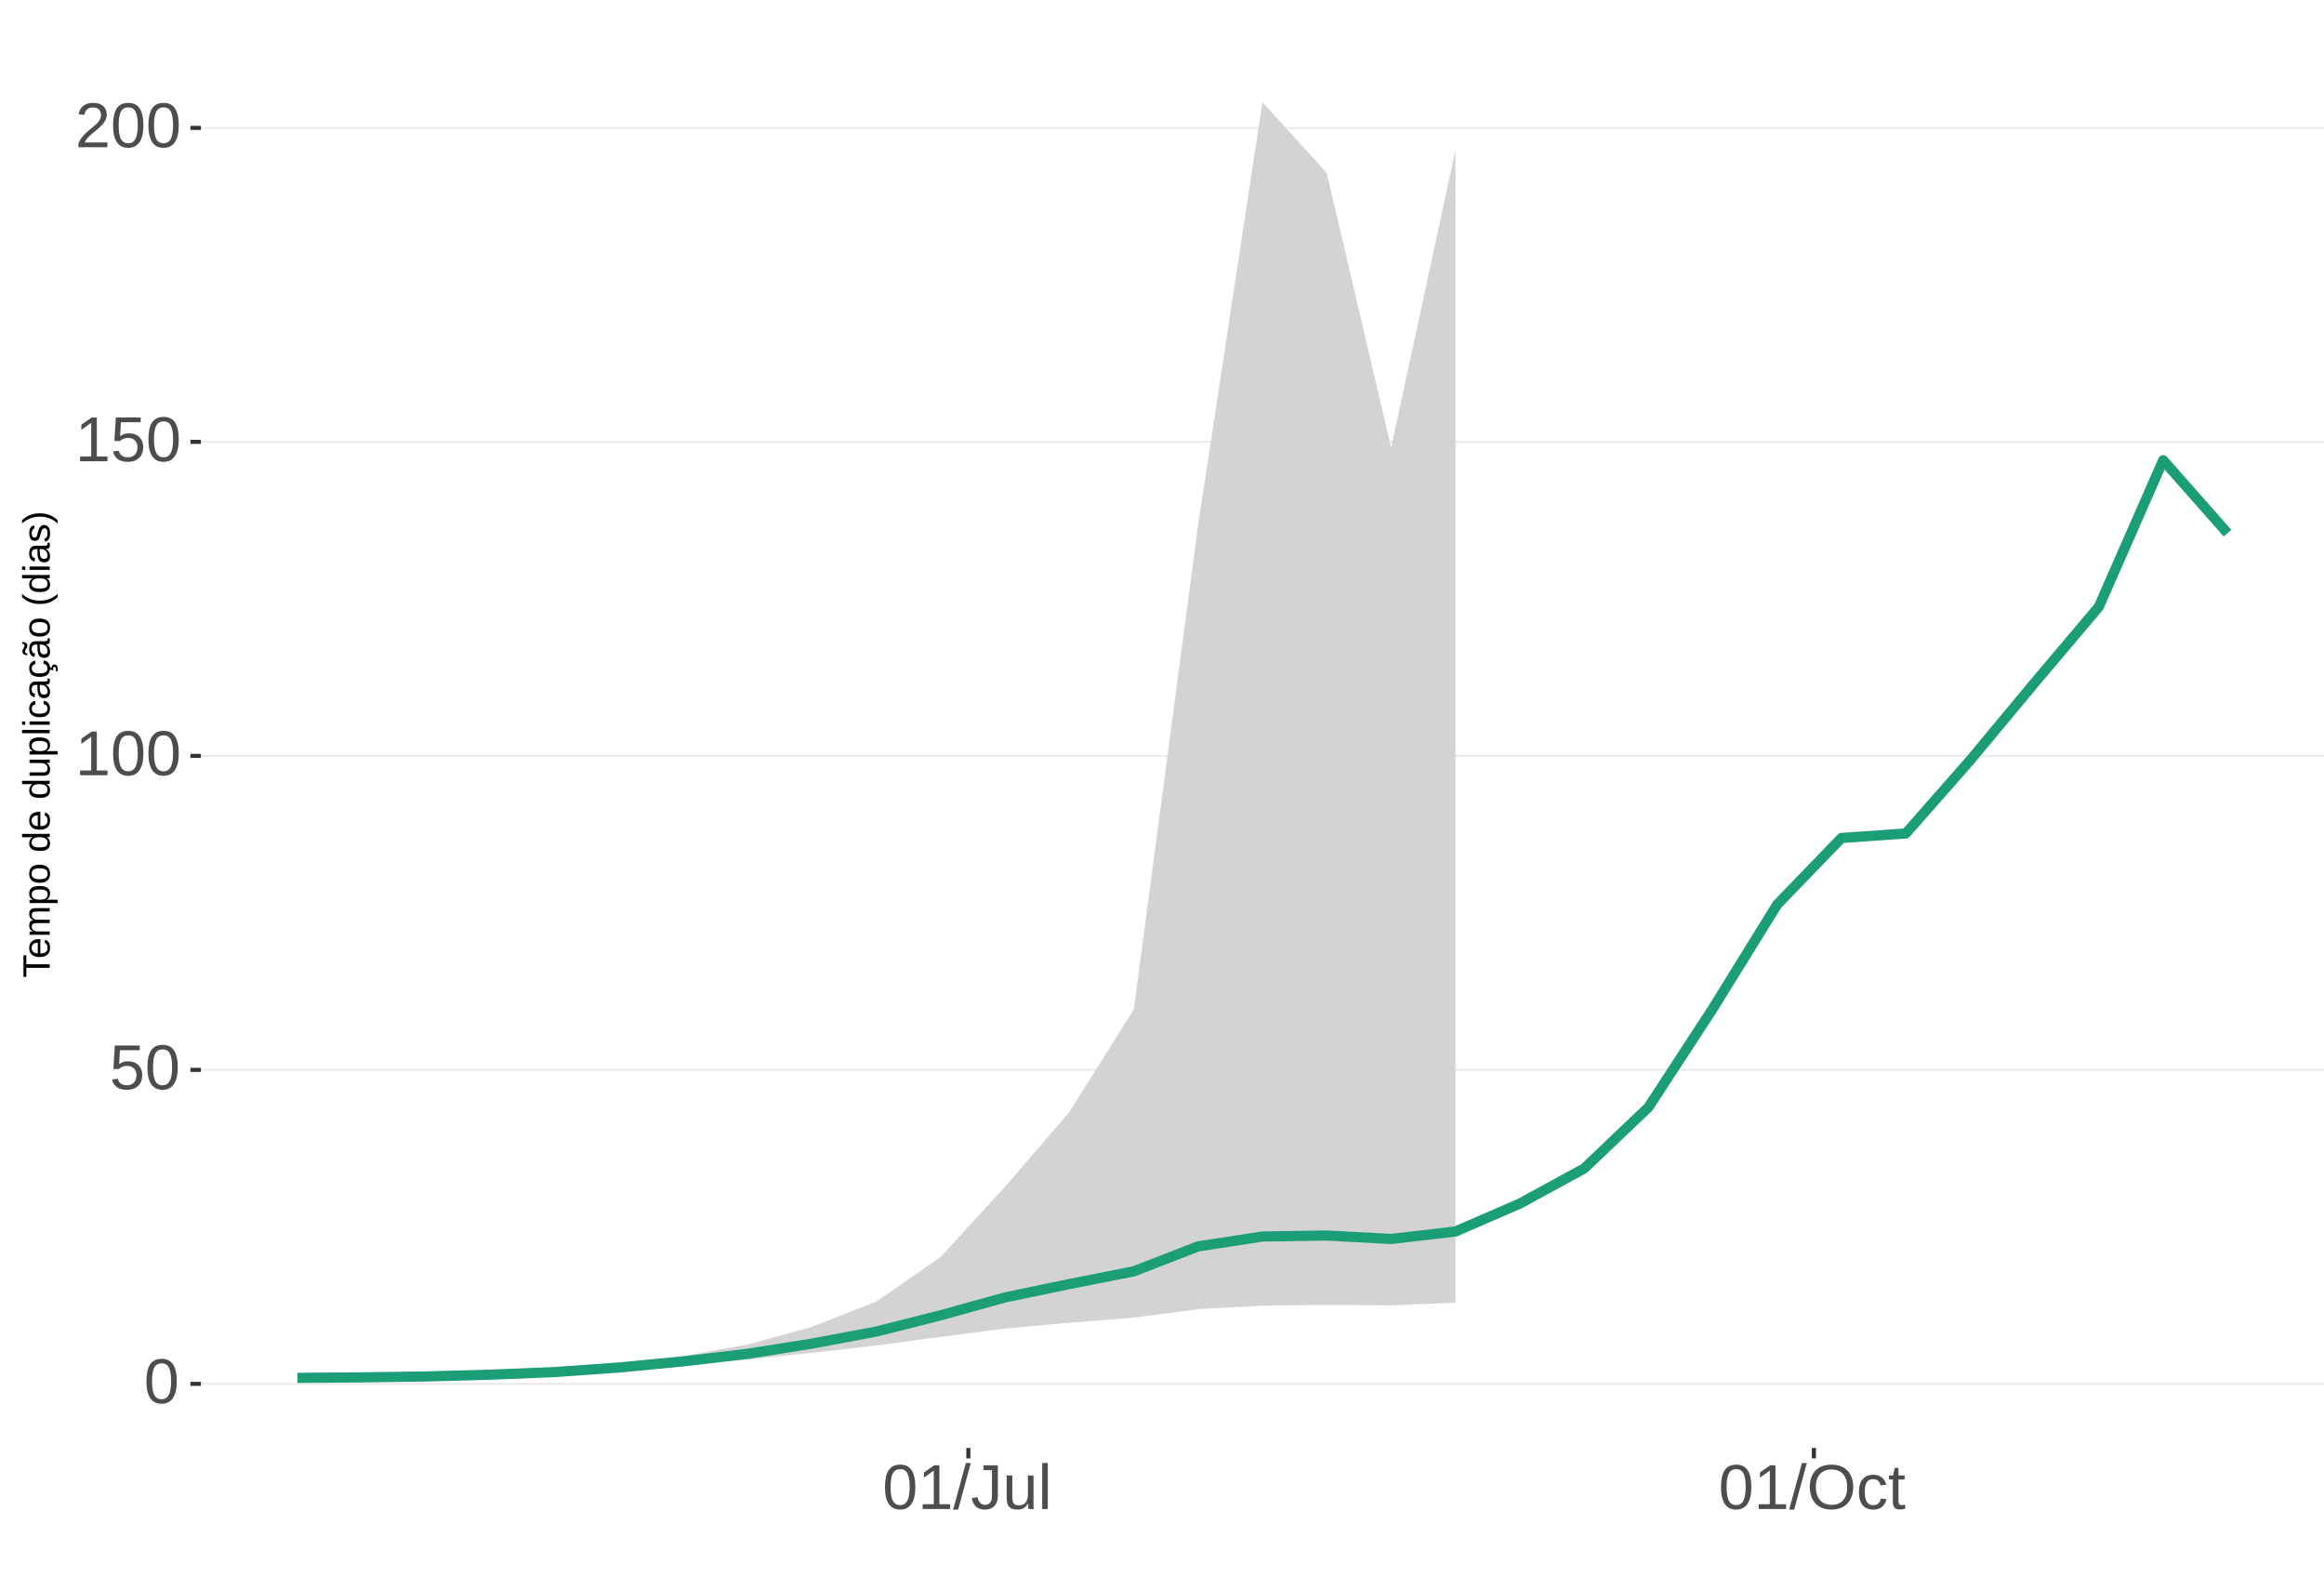
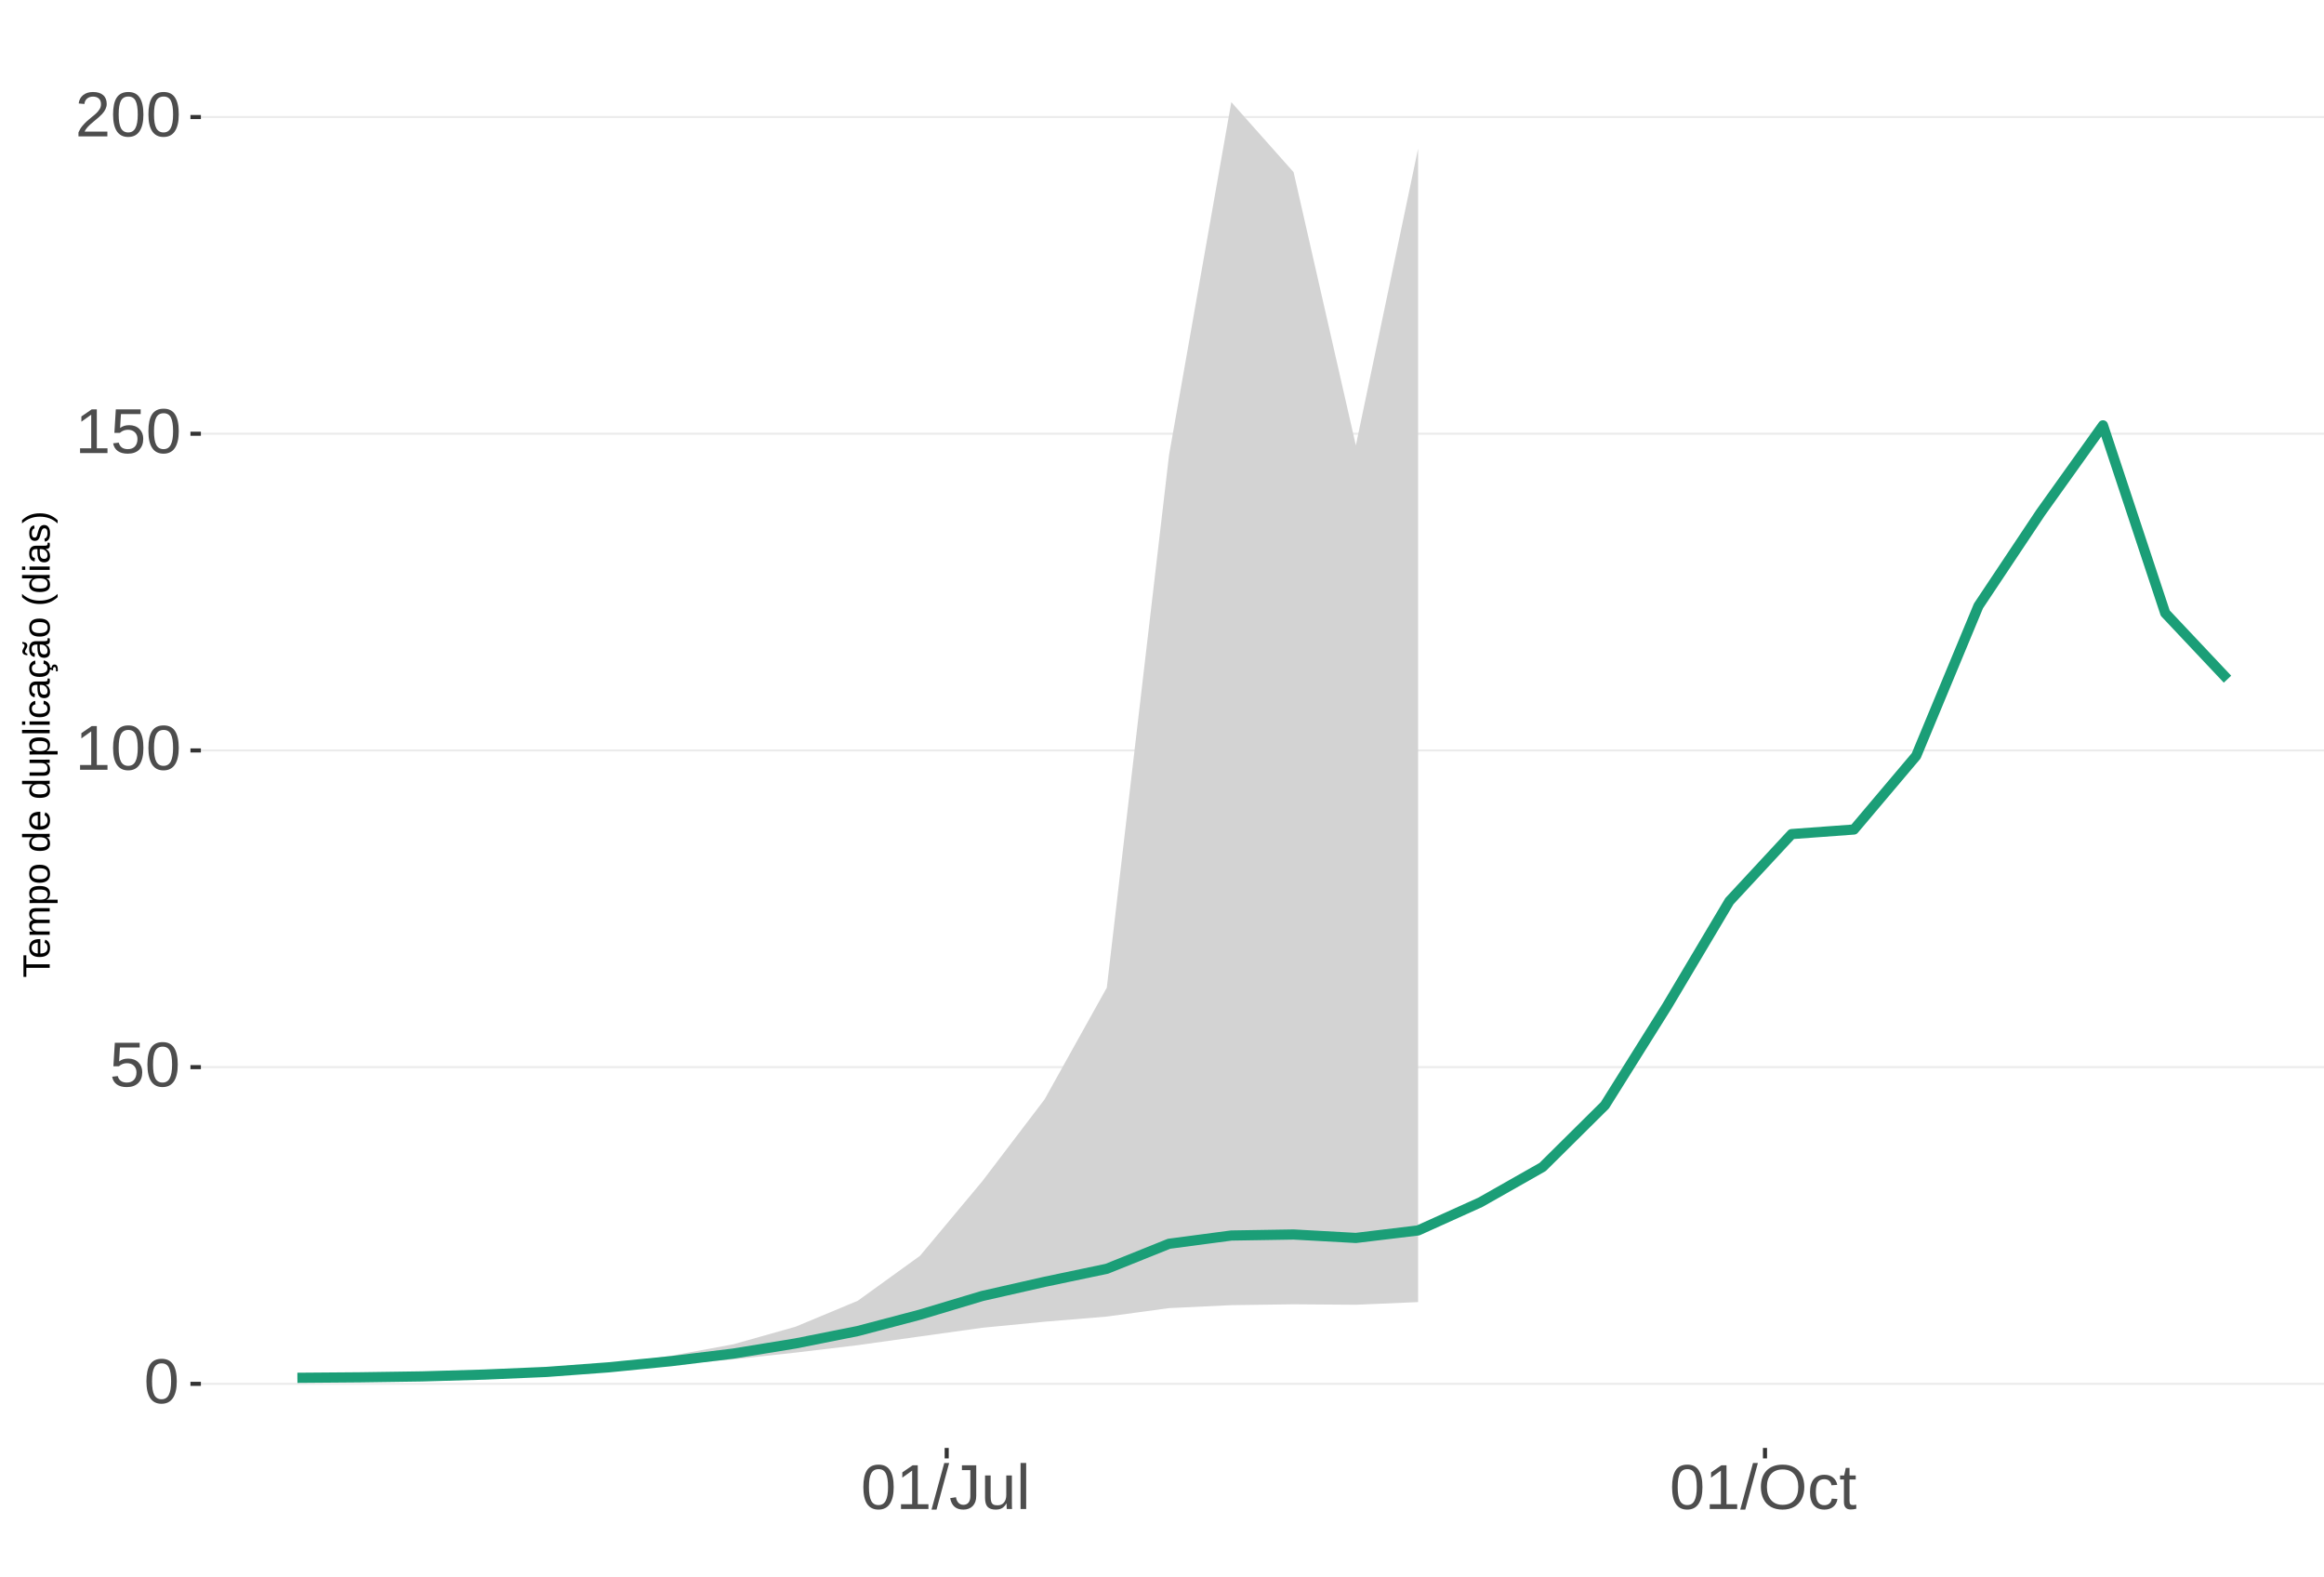
<svg xmlns="http://www.w3.org/2000/svg" xmlns:xlink="http://www.w3.org/1999/xlink" width="609pt" height="413pt" viewBox="0 0 609 413" version="1.1">
  <defs>
    <g>
      <symbol overflow="visible" id="glyph0-0">
        <path style="stroke:none;" d="M 1.672 -11.453 L 10.812 -11.453 L 10.812 0 L 1.672 0 Z M 2.281 -10.844 L 2.281 -0.625 L 10.203 -0.625 L 10.203 -10.844 Z M 2.281 -10.844 " />
      </symbol>
      <symbol overflow="visible" id="glyph0-1">
        <path style="stroke:none;" d="M 8.609 -5.734 C 8.609 -3.816 8.27 -2.352 7.594 -1.344 C 6.926 -0.344 5.93 0.156 4.609 0.156 C 3.297 0.156 2.305 -0.344 1.641 -1.344 C 0.984 -2.344 0.656 -3.805 0.656 -5.734 C 0.656 -7.703 0.973 -9.176 1.609 -10.156 C 2.254 -11.133 3.27 -11.625 4.656 -11.625 C 6.008 -11.625 7.004 -11.129 7.641 -10.141 C 8.285 -9.148 8.609 -7.68 8.609 -5.734 Z M 7.125 -5.734 C 7.125 -7.391 6.93 -8.586 6.547 -9.328 C 6.172 -10.066 5.539 -10.438 4.656 -10.438 C 3.758 -10.438 3.113 -10.07 2.719 -9.344 C 2.32 -8.613 2.125 -7.41 2.125 -5.734 C 2.125 -4.109 2.32 -2.914 2.719 -2.156 C 3.125 -1.406 3.758 -1.031 4.625 -1.031 C 5.488 -1.031 6.117 -1.414 6.516 -2.188 C 6.922 -2.957 7.125 -4.141 7.125 -5.734 Z M 7.125 -5.734 " />
      </symbol>
      <symbol overflow="visible" id="glyph0-2">
        <path style="stroke:none;" d="M 8.562 -3.734 C 8.562 -2.523 8.203 -1.57 7.484 -0.875 C 6.766 -0.188 5.77 0.156 4.5 0.156 C 3.426 0.156 2.562 -0.07 1.906 -0.531 C 1.25 -1 0.836 -1.676 0.672 -2.562 L 2.141 -2.734 C 2.453 -1.598 3.25 -1.031 4.531 -1.031 C 5.312 -1.031 5.926 -1.266 6.375 -1.734 C 6.82 -2.211 7.047 -2.867 7.047 -3.703 C 7.047 -4.422 6.82 -5 6.375 -5.438 C 5.926 -5.883 5.32 -6.109 4.562 -6.109 C 4.164 -6.109 3.797 -6.047 3.453 -5.922 C 3.109 -5.797 2.77 -5.586 2.438 -5.297 L 1 -5.297 L 1.375 -11.453 L 7.891 -11.453 L 7.891 -10.219 L 2.719 -10.219 L 2.5 -6.578 C 3.133 -7.066 3.922 -7.312 4.859 -7.312 C 5.992 -7.312 6.895 -6.977 7.562 -6.312 C 8.227 -5.656 8.562 -4.797 8.562 -3.734 Z M 8.562 -3.734 " />
      </symbol>
      <symbol overflow="visible" id="glyph0-3">
        <path style="stroke:none;" d="M 1.266 0 L 1.266 -1.25 L 4.188 -1.25 L 4.188 -10.062 L 1.609 -8.219 L 1.609 -9.594 L 4.312 -11.453 L 5.656 -11.453 L 5.656 -1.25 L 8.453 -1.25 L 8.453 0 Z M 1.266 0 " />
      </symbol>
      <symbol overflow="visible" id="glyph0-4">
        <path style="stroke:none;" d="M 0.844 0 L 0.844 -1.031 C 1.113 -1.664 1.445 -2.223 1.844 -2.703 C 2.25 -3.191 2.672 -3.633 3.109 -4.031 C 3.547 -4.426 3.977 -4.789 4.406 -5.125 C 4.844 -5.457 5.234 -5.789 5.578 -6.125 C 5.922 -6.469 6.203 -6.82 6.422 -7.188 C 6.641 -7.562 6.75 -7.977 6.75 -8.438 C 6.75 -9.07 6.562 -9.562 6.188 -9.906 C 5.82 -10.25 5.312 -10.422 4.656 -10.422 C 4.031 -10.422 3.516 -10.25 3.109 -9.906 C 2.703 -9.57 2.469 -9.098 2.406 -8.484 L 0.906 -8.625 C 1.008 -9.539 1.395 -10.27 2.062 -10.812 C 2.738 -11.352 3.602 -11.625 4.656 -11.625 C 5.812 -11.625 6.695 -11.352 7.312 -10.812 C 7.938 -10.27 8.25 -9.492 8.25 -8.484 C 8.25 -8.047 8.145 -7.602 7.938 -7.156 C 7.738 -6.719 7.438 -6.281 7.031 -5.844 C 6.633 -5.406 5.867 -4.727 4.734 -3.812 C 4.109 -3.301 3.609 -2.836 3.234 -2.422 C 2.867 -2.016 2.609 -1.625 2.453 -1.25 L 8.422 -1.25 L 8.422 0 Z M 0.844 0 " />
      </symbol>
      <symbol overflow="visible" id="glyph0-5">
        <path style="stroke:none;" d="M 0 0.156 L 3.344 -12.062 L 4.625 -12.062 L 1.312 0.156 Z M 0 0.156 " />
      </symbol>
      <symbol overflow="visible" id="glyph0-6">
        <path style="stroke:none;" d="M 3.719 0.156 C 1.781 0.156 0.629 -0.844 0.266 -2.844 L 1.781 -3.094 C 1.875 -2.469 2.094 -1.977 2.438 -1.625 C 2.781 -1.27 3.207 -1.094 3.719 -1.094 C 4.289 -1.094 4.738 -1.285 5.062 -1.672 C 5.383 -2.066 5.547 -2.641 5.547 -3.391 L 5.547 -10.188 L 3.344 -10.188 L 3.344 -11.453 L 7.094 -11.453 L 7.094 -3.422 C 7.094 -2.305 6.789 -1.43 6.188 -0.797 C 5.582 -0.16 4.758 0.156 3.719 0.156 Z M 3.719 0.156 " />
      </symbol>
      <symbol overflow="visible" id="glyph0-7">
        <path style="stroke:none;" d="M 2.547 -8.797 L 2.547 -3.219 C 2.547 -2.633 2.602 -2.18 2.719 -1.859 C 2.832 -1.547 3.016 -1.316 3.266 -1.172 C 3.516 -1.035 3.883 -0.969 4.375 -0.969 C 5.07 -0.969 5.625 -1.207 6.031 -1.688 C 6.438 -2.176 6.641 -2.848 6.641 -3.703 L 6.641 -8.797 L 8.109 -8.797 L 8.109 -1.875 C 8.109 -0.852 8.125 -0.227 8.156 0 L 6.781 0 C 6.77 -0.031 6.758 -0.102 6.75 -0.219 C 6.75 -0.344 6.742 -0.477 6.734 -0.625 C 6.723 -0.781 6.711 -1.07 6.703 -1.5 L 6.688 -1.5 C 6.352 -0.895 5.961 -0.469 5.516 -0.219 C 5.078 0.031 4.531 0.156 3.875 0.156 C 2.906 0.156 2.195 -0.082 1.75 -0.562 C 1.301 -1.039 1.078 -1.832 1.078 -2.938 L 1.078 -8.797 Z M 2.547 -8.797 " />
      </symbol>
      <symbol overflow="visible" id="glyph0-8">
        <path style="stroke:none;" d="M 1.125 0 L 1.125 -12.062 L 2.594 -12.062 L 2.594 0 Z M 1.125 0 " />
      </symbol>
      <symbol overflow="visible" id="glyph0-9">
        <path style="stroke:none;" d="M 12.156 -5.781 C 12.156 -4.582 11.926 -3.531 11.469 -2.625 C 11.008 -1.727 10.352 -1.039 9.5 -0.562 C 8.645 -0.082 7.633 0.156 6.469 0.156 C 5.289 0.156 4.273 -0.078 3.422 -0.547 C 2.566 -1.023 1.91 -1.719 1.453 -2.625 C 1.004 -3.531 0.781 -4.582 0.781 -5.781 C 0.781 -7.613 1.281 -9.047 2.281 -10.078 C 3.289 -11.109 4.691 -11.625 6.484 -11.625 C 7.648 -11.625 8.66 -11.391 9.516 -10.922 C 10.367 -10.461 11.02 -9.789 11.469 -8.906 C 11.926 -8.031 12.156 -6.988 12.156 -5.781 Z M 10.578 -5.781 C 10.578 -7.207 10.219 -8.328 9.5 -9.141 C 8.789 -9.953 7.785 -10.359 6.484 -10.359 C 5.172 -10.359 4.156 -9.957 3.438 -9.156 C 2.719 -8.352 2.359 -7.227 2.359 -5.781 C 2.359 -4.344 2.719 -3.203 3.438 -2.359 C 4.164 -1.516 5.176 -1.094 6.469 -1.094 C 7.789 -1.094 8.805 -1.5 9.516 -2.312 C 10.223 -3.133 10.578 -4.289 10.578 -5.781 Z M 10.578 -5.781 " />
      </symbol>
      <symbol overflow="visible" id="glyph0-10">
        <path style="stroke:none;" d="M 2.234 -4.438 C 2.234 -3.27 2.414 -2.406 2.781 -1.844 C 3.156 -1.281 3.711 -1 4.453 -1 C 4.973 -1 5.406 -1.141 5.75 -1.422 C 6.102 -1.703 6.32 -2.133 6.406 -2.719 L 7.891 -2.625 C 7.773 -1.77 7.41 -1.094 6.797 -0.594 C 6.191 -0.094 5.426 0.156 4.5 0.156 C 3.27 0.156 2.328 -0.227 1.672 -1 C 1.023 -1.781 0.703 -2.914 0.703 -4.406 C 0.703 -5.883 1.023 -7.016 1.672 -7.797 C 2.328 -8.578 3.266 -8.969 4.484 -8.969 C 5.379 -8.969 6.125 -8.734 6.719 -8.266 C 7.312 -7.797 7.688 -7.148 7.844 -6.328 L 6.328 -6.219 C 6.254 -6.707 6.062 -7.094 5.75 -7.375 C 5.445 -7.664 5.008 -7.812 4.438 -7.812 C 3.664 -7.812 3.102 -7.551 2.75 -7.031 C 2.406 -6.52 2.234 -5.656 2.234 -4.438 Z M 2.234 -4.438 " />
      </symbol>
      <symbol overflow="visible" id="glyph0-11">
        <path style="stroke:none;" d="M 4.5 -0.062 C 4.02 0.062 3.531 0.125 3.031 0.125 C 1.852 0.125 1.266 -0.535 1.266 -1.859 L 1.266 -7.734 L 0.25 -7.734 L 0.25 -8.797 L 1.328 -8.797 L 1.75 -10.766 L 2.734 -10.766 L 2.734 -8.797 L 4.359 -8.797 L 4.359 -7.734 L 2.734 -7.734 L 2.734 -2.172 C 2.734 -1.754 2.801 -1.457 2.938 -1.281 C 3.07 -1.113 3.312 -1.031 3.656 -1.031 C 3.852 -1.031 4.133 -1.066 4.5 -1.141 Z M 4.5 -0.062 " />
      </symbol>
      <symbol overflow="visible" id="glyph1-0">
        <path style="stroke:none;" d="M -6.875 -1 L -6.875 -6.5 L 0 -6.5 L 0 -1 Z M -6.516 -1.375 L -0.375 -1.375 L -0.375 -6.125 L -6.516 -6.125 Z M -6.516 -1.375 " />
      </symbol>
      <symbol overflow="visible" id="glyph1-1">
        <path style="stroke:none;" d="M -6.125 -3.516 L 0 -3.516 L 0 -2.594 L -6.125 -2.594 L -6.125 -0.219 L -6.875 -0.219 L -6.875 -5.875 L -6.125 -5.875 Z M -6.125 -3.516 " />
      </symbol>
      <symbol overflow="visible" id="glyph1-2">
        <path style="stroke:none;" d="M -2.453 -1.344 C -1.848 -1.344 -1.379 -1.469 -1.047 -1.719 C -0.723 -1.969 -0.562 -2.336 -0.562 -2.828 C -0.562 -3.203 -0.633 -3.504 -0.781 -3.734 C -0.938 -3.961 -1.133 -4.117 -1.375 -4.203 L -1.156 -4.969 C -0.32 -4.656 0.094 -3.941 0.094 -2.828 C 0.094 -2.047 -0.133 -1.445 -0.594 -1.031 C -1.062 -0.625 -1.754 -0.422 -2.672 -0.422 C -3.547 -0.422 -4.211 -0.625 -4.672 -1.031 C -5.141 -1.445 -5.375 -2.031 -5.375 -2.781 C -5.375 -4.344 -4.441 -5.125 -2.578 -5.125 L -2.453 -5.125 Z M -3.125 -4.203 C -3.688 -4.16 -4.094 -4.02 -4.344 -3.781 C -4.602 -3.551 -4.734 -3.219 -4.734 -2.781 C -4.734 -2.352 -4.586 -2.016 -4.297 -1.766 C -4.016 -1.516 -3.625 -1.379 -3.125 -1.359 Z M -3.125 -4.203 " />
      </symbol>
      <symbol overflow="visible" id="glyph1-3">
        <path style="stroke:none;" d="M 0 -3.75 L -3.344 -3.75 C -3.852 -3.75 -4.207 -3.676 -4.406 -3.531 C -4.602 -3.395 -4.703 -3.145 -4.703 -2.781 C -4.703 -2.406 -4.555 -2.109 -4.266 -1.891 C -3.984 -1.672 -3.582 -1.562 -3.062 -1.562 L 0 -1.562 L 0 -0.688 L -4.156 -0.688 C -4.77 -0.688 -5.145 -0.68 -5.281 -0.672 L -5.281 -1.5 C -5.27 -1.5 -5.227 -1.5 -5.156 -1.5 C -5.082 -1.508 -5 -1.516 -4.906 -1.516 C -4.812 -1.523 -4.633 -1.531 -4.375 -1.531 L -4.375 -1.547 C -4.75 -1.734 -5.008 -1.945 -5.156 -2.188 C -5.301 -2.438 -5.375 -2.738 -5.375 -3.094 C -5.375 -3.488 -5.297 -3.801 -5.141 -4.031 C -4.984 -4.27 -4.727 -4.438 -4.375 -4.531 L -4.375 -4.547 C -4.727 -4.723 -4.984 -4.941 -5.141 -5.203 C -5.297 -5.461 -5.375 -5.773 -5.375 -6.141 C -5.375 -6.672 -5.227 -7.055 -4.938 -7.297 C -4.656 -7.547 -4.18 -7.672 -3.516 -7.672 L 0 -7.672 L 0 -6.797 L -3.344 -6.797 C -3.852 -6.797 -4.207 -6.723 -4.406 -6.578 C -4.602 -6.441 -4.703 -6.191 -4.703 -5.828 C -4.703 -5.453 -4.555 -5.156 -4.266 -4.938 C -3.984 -4.727 -3.582 -4.625 -3.062 -4.625 L 0 -4.625 Z M 0 -3.75 " />
      </symbol>
      <symbol overflow="visible" id="glyph1-4">
        <path style="stroke:none;" d="M -2.672 -5.141 C -0.828 -5.141 0.094 -4.492 0.094 -3.203 C 0.094 -2.391 -0.211 -1.844 -0.828 -1.562 L -0.828 -1.531 C -0.797 -1.539 -0.516 -1.547 0.016 -1.547 L 2.078 -1.547 L 2.078 -0.672 L -4.203 -0.672 C -4.742 -0.672 -5.102 -0.66 -5.281 -0.641 L -5.281 -1.5 C -5.27 -1.5 -5.223 -1.5 -5.141 -1.5 C -5.066 -1.508 -4.945 -1.52 -4.781 -1.531 C -4.613 -1.539 -4.5 -1.547 -4.438 -1.547 L -4.438 -1.562 C -4.758 -1.719 -4.992 -1.922 -5.141 -2.172 C -5.297 -2.43 -5.375 -2.773 -5.375 -3.203 C -5.375 -3.848 -5.156 -4.332 -4.719 -4.656 C -4.281 -4.977 -3.598 -5.141 -2.672 -5.141 Z M -2.641 -4.219 C -3.379 -4.219 -3.906 -4.117 -4.219 -3.922 C -4.539 -3.723 -4.703 -3.406 -4.703 -2.969 C -4.703 -2.625 -4.629 -2.352 -4.484 -2.156 C -4.336 -1.957 -4.109 -1.805 -3.797 -1.703 C -3.484 -1.598 -3.078 -1.547 -2.578 -1.547 C -1.879 -1.547 -1.363 -1.656 -1.031 -1.875 C -0.707 -2.102 -0.547 -2.469 -0.547 -2.969 C -0.547 -3.406 -0.707 -3.723 -1.031 -3.922 C -1.352 -4.117 -1.891 -4.219 -2.641 -4.219 Z M -2.641 -4.219 " />
      </symbol>
      <symbol overflow="visible" id="glyph1-5">
        <path style="stroke:none;" d="M -2.641 -5.141 C -1.723 -5.141 -1.035 -4.938 -0.578 -4.531 C -0.129 -4.125 0.094 -3.535 0.094 -2.766 C 0.094 -1.992 -0.141 -1.41 -0.609 -1.016 C -1.078 -0.617 -1.754 -0.422 -2.641 -0.422 C -4.461 -0.422 -5.375 -1.207 -5.375 -2.781 C -5.375 -3.594 -5.148 -4.188 -4.703 -4.562 C -4.266 -4.945 -3.578 -5.141 -2.641 -5.141 Z M -2.641 -4.219 C -3.367 -4.219 -3.898 -4.109 -4.234 -3.891 C -4.566 -3.672 -4.734 -3.305 -4.734 -2.797 C -4.734 -2.285 -4.562 -1.914 -4.219 -1.688 C -3.883 -1.457 -3.359 -1.344 -2.641 -1.344 C -1.953 -1.344 -1.43 -1.453 -1.078 -1.672 C -0.723 -1.898 -0.547 -2.258 -0.547 -2.75 C -0.547 -3.281 -0.711 -3.656 -1.047 -3.875 C -1.391 -4.102 -1.922 -4.219 -2.641 -4.219 Z M -2.641 -4.219 " />
      </symbol>
      <symbol overflow="visible" id="glyph1-6">
        <path style="stroke:none;" d="" />
      </symbol>
      <symbol overflow="visible" id="glyph1-7">
        <path style="stroke:none;" d="M -0.844 -4.016 C -0.508 -3.848 -0.27 -3.629 -0.125 -3.359 C 0.02 -3.086 0.094 -2.754 0.094 -2.359 C 0.094 -1.691 -0.129 -1.203 -0.578 -0.891 C -1.023 -0.578 -1.707 -0.422 -2.625 -0.422 C -4.457 -0.422 -5.375 -1.066 -5.375 -2.359 C -5.375 -2.766 -5.301 -3.098 -5.156 -3.359 C -5.008 -3.629 -4.781 -3.848 -4.469 -4.016 L -7.25 -4.016 L -7.25 -4.891 L -1.094 -4.891 C -0.539 -4.891 -0.176 -4.898 0 -4.922 L 0 -4.078 C -0.051 -4.066 -0.172 -4.055 -0.359 -4.047 C -0.547 -4.035 -0.707 -4.031 -0.844 -4.031 Z M -2.641 -1.344 C -1.898 -1.344 -1.367 -1.438 -1.047 -1.625 C -0.734 -1.82 -0.578 -2.145 -0.578 -2.594 C -0.578 -3.082 -0.75 -3.441 -1.094 -3.672 C -1.438 -3.898 -1.973 -4.016 -2.703 -4.016 C -3.398 -4.016 -3.91 -3.898 -4.234 -3.672 C -4.566 -3.441 -4.734 -3.082 -4.734 -2.594 C -4.734 -2.156 -4.566 -1.836 -4.234 -1.641 C -3.91 -1.441 -3.379 -1.344 -2.641 -1.344 Z M -2.641 -1.344 " />
      </symbol>
      <symbol overflow="visible" id="glyph1-8">
        <path style="stroke:none;" d="M -5.281 -1.531 L -1.938 -1.531 C -1.582 -1.531 -1.305 -1.562 -1.109 -1.625 C -0.922 -1.695 -0.785 -1.805 -0.703 -1.953 C -0.617 -2.109 -0.578 -2.332 -0.578 -2.625 C -0.578 -3.039 -0.723 -3.367 -1.016 -3.609 C -1.305 -3.859 -1.707 -3.984 -2.219 -3.984 L -5.281 -3.984 L -5.281 -4.875 L -1.125 -4.875 C -0.508 -4.875 -0.133 -4.879 0 -4.891 L 0 -4.062 C -0.02 -4.062 -0.062 -4.055 -0.125 -4.047 C -0.195 -4.047 -0.281 -4.039 -0.375 -4.031 C -0.469 -4.031 -0.645 -4.031 -0.906 -4.031 L -0.906 -4.016 C -0.539 -3.816 -0.281 -3.582 -0.125 -3.312 C 0.02 -3.051 0.094 -2.723 0.094 -2.328 C 0.094 -1.742 -0.047 -1.316 -0.328 -1.047 C -0.617 -0.785 -1.098 -0.656 -1.766 -0.656 L -5.281 -0.656 Z M -5.281 -1.531 " />
      </symbol>
      <symbol overflow="visible" id="glyph1-9">
        <path style="stroke:none;" d="M 0 -0.672 L -7.25 -0.672 L -7.25 -1.547 L 0 -1.547 Z M 0 -0.672 " />
      </symbol>
      <symbol overflow="visible" id="glyph1-10">
        <path style="stroke:none;" d="M -6.406 -0.672 L -7.25 -0.672 L -7.25 -1.547 L -6.406 -1.547 Z M 0 -0.672 L -5.281 -0.672 L -5.281 -1.547 L 0 -1.547 Z M 0 -0.672 " />
      </symbol>
      <symbol overflow="visible" id="glyph1-11">
        <path style="stroke:none;" d="M -2.672 -1.344 C -1.961 -1.344 -1.438 -1.453 -1.094 -1.672 C -0.758 -1.891 -0.594 -2.223 -0.594 -2.672 C -0.594 -2.984 -0.676 -3.242 -0.844 -3.453 C -1.02 -3.672 -1.281 -3.801 -1.625 -3.844 L -1.578 -4.734 C -1.066 -4.672 -0.66 -4.457 -0.359 -4.094 C -0.055 -3.727 0.094 -3.266 0.094 -2.703 C 0.094 -1.961 -0.133 -1.395 -0.594 -1 C -1.062 -0.613 -1.742 -0.422 -2.641 -0.422 C -3.535 -0.422 -4.211 -0.613 -4.672 -1 C -5.141 -1.395 -5.375 -1.957 -5.375 -2.688 C -5.375 -3.227 -5.234 -3.676 -4.953 -4.031 C -4.68 -4.395 -4.297 -4.617 -3.797 -4.703 L -3.734 -3.797 C -4.023 -3.754 -4.254 -3.641 -4.422 -3.453 C -4.598 -3.266 -4.688 -3.004 -4.688 -2.672 C -4.688 -2.203 -4.531 -1.863 -4.219 -1.656 C -3.914 -1.445 -3.398 -1.344 -2.672 -1.344 Z M -2.672 -1.344 " />
      </symbol>
      <symbol overflow="visible" id="glyph1-12">
        <path style="stroke:none;" d="M 0.094 -2.016 C 0.094 -1.484 -0.047 -1.082 -0.328 -0.812 C -0.609 -0.551 -0.988 -0.422 -1.469 -0.422 C -2.02 -0.422 -2.441 -0.598 -2.734 -0.953 C -3.023 -1.316 -3.18 -1.898 -3.203 -2.703 L -3.219 -3.891 L -3.516 -3.891 C -3.941 -3.891 -4.25 -3.797 -4.438 -3.609 C -4.625 -3.43 -4.719 -3.148 -4.719 -2.766 C -4.719 -2.367 -4.648 -2.078 -4.516 -1.891 C -4.379 -1.711 -4.164 -1.609 -3.875 -1.578 L -3.953 -0.656 C -4.898 -0.812 -5.375 -1.52 -5.375 -2.781 C -5.375 -3.445 -5.223 -3.945 -4.922 -4.281 C -4.617 -4.613 -4.18 -4.781 -3.609 -4.781 L -1.328 -4.781 C -1.066 -4.781 -0.867 -4.812 -0.734 -4.875 C -0.609 -4.945 -0.547 -5.082 -0.547 -5.281 C -0.547 -5.363 -0.555 -5.457 -0.578 -5.562 L -0.031 -5.562 C 0.02 -5.344 0.047 -5.117 0.047 -4.891 C 0.047 -4.555 -0.035 -4.316 -0.203 -4.172 C -0.379 -4.023 -0.648 -3.941 -1.016 -3.922 L -1.016 -3.891 C -0.609 -3.672 -0.32 -3.41 -0.156 -3.109 C 0.008 -2.805 0.094 -2.441 0.094 -2.016 Z M -0.562 -2.219 C -0.562 -2.539 -0.633 -2.828 -0.781 -3.078 C -0.926 -3.328 -1.125 -3.523 -1.375 -3.672 C -1.633 -3.816 -1.898 -3.891 -2.172 -3.891 L -2.609 -3.891 L -2.594 -2.938 C -2.582 -2.52 -2.535 -2.203 -2.453 -1.984 C -2.379 -1.773 -2.258 -1.613 -2.094 -1.5 C -1.938 -1.383 -1.723 -1.328 -1.453 -1.328 C -1.172 -1.328 -0.953 -1.406 -0.797 -1.562 C -0.641 -1.719 -0.562 -1.938 -0.562 -2.219 Z M -0.562 -2.219 " />
      </symbol>
      <symbol overflow="visible" id="glyph1-13">
        <path style="stroke:none;" d="M -2.672 -1.344 C -1.961 -1.344 -1.438 -1.453 -1.094 -1.672 C -0.758 -1.891 -0.594 -2.223 -0.594 -2.672 C -0.594 -2.984 -0.676 -3.242 -0.844 -3.453 C -1.02 -3.672 -1.281 -3.801 -1.625 -3.844 L -1.578 -4.734 C -1.066 -4.672 -0.66 -4.457 -0.359 -4.094 C -0.055 -3.727 0.094 -3.266 0.094 -2.703 C 0.094 -1.961 -0.133 -1.395 -0.594 -1 C -1.062 -0.613 -1.742 -0.422 -2.641 -0.422 C -3.535 -0.422 -4.211 -0.613 -4.672 -1 C -5.141 -1.395 -5.375 -1.957 -5.375 -2.688 C -5.375 -3.227 -5.234 -3.676 -4.953 -4.031 C -4.68 -4.395 -4.297 -4.617 -3.797 -4.703 L -3.734 -3.797 C -4.023 -3.754 -4.254 -3.641 -4.422 -3.453 C -4.598 -3.266 -4.688 -3.004 -4.688 -2.672 C -4.688 -2.203 -4.531 -1.863 -4.219 -1.656 C -3.914 -1.445 -3.398 -1.344 -2.672 -1.344 Z M 1.234 -3.672 C 1.828 -3.672 2.125 -3.223 2.125 -2.328 C 2.125 -2.148 2.113 -2.004 2.094 -1.891 L 1.625 -1.891 C 1.645 -2.055 1.656 -2.195 1.656 -2.312 C 1.656 -2.789 1.52 -3.031 1.25 -3.031 C 1 -3.031 0.875 -2.812 0.875 -2.375 C 0.875 -2.238 0.879 -2.148 0.891 -2.109 L 0 -2.422 L 0 -2.938 L 0.484 -2.75 C 0.492 -3.062 0.566 -3.289 0.703 -3.438 C 0.836 -3.594 1.016 -3.672 1.234 -3.672 Z M 1.234 -3.672 " />
      </symbol>
      <symbol overflow="visible" id="glyph1-14">
        <path style="stroke:none;" d="M 0.094 -2.016 C 0.094 -1.484 -0.047 -1.082 -0.328 -0.812 C -0.609 -0.551 -0.988 -0.422 -1.469 -0.422 C -2.02 -0.422 -2.441 -0.598 -2.734 -0.953 C -3.023 -1.316 -3.18 -1.898 -3.203 -2.703 L -3.219 -3.891 L -3.516 -3.891 C -3.941 -3.891 -4.25 -3.797 -4.438 -3.609 C -4.625 -3.43 -4.719 -3.148 -4.719 -2.766 C -4.719 -2.367 -4.648 -2.078 -4.516 -1.891 C -4.379 -1.711 -4.164 -1.609 -3.875 -1.578 L -3.953 -0.656 C -4.898 -0.812 -5.375 -1.52 -5.375 -2.781 C -5.375 -3.445 -5.223 -3.945 -4.922 -4.281 C -4.617 -4.613 -4.18 -4.781 -3.609 -4.781 L -1.328 -4.781 C -1.066 -4.781 -0.867 -4.812 -0.734 -4.875 C -0.609 -4.945 -0.547 -5.082 -0.547 -5.281 C -0.547 -5.363 -0.555 -5.457 -0.578 -5.562 L -0.031 -5.562 C 0.02 -5.344 0.047 -5.117 0.047 -4.891 C 0.047 -4.555 -0.035 -4.316 -0.203 -4.172 C -0.379 -4.023 -0.648 -3.941 -1.016 -3.922 L -1.016 -3.891 C -0.609 -3.672 -0.32 -3.41 -0.156 -3.109 C 0.008 -2.805 0.094 -2.441 0.094 -2.016 Z M -0.562 -2.219 C -0.562 -2.539 -0.633 -2.828 -0.781 -3.078 C -0.926 -3.328 -1.125 -3.523 -1.375 -3.672 C -1.633 -3.816 -1.898 -3.891 -2.172 -3.891 L -2.609 -3.891 L -2.594 -2.938 C -2.582 -2.52 -2.535 -2.203 -2.453 -1.984 C -2.379 -1.773 -2.258 -1.613 -2.094 -1.5 C -1.938 -1.383 -1.723 -1.328 -1.453 -1.328 C -1.172 -1.328 -0.953 -1.406 -0.797 -1.562 C -0.641 -1.719 -0.562 -1.938 -0.562 -2.219 Z M -5.859 -3.609 C -5.859 -3.473 -5.891 -3.332 -5.953 -3.188 C -6.016 -3.051 -6.082 -2.922 -6.156 -2.797 C -6.227 -2.672 -6.297 -2.551 -6.359 -2.438 C -6.422 -2.32 -6.453 -2.211 -6.453 -2.109 C -6.453 -1.93 -6.398 -1.797 -6.297 -1.703 C -6.191 -1.617 -6.047 -1.562 -5.859 -1.531 L -5.859 -1.094 C -6.191 -1.125 -6.441 -1.176 -6.609 -1.25 C -6.785 -1.332 -6.922 -1.441 -7.016 -1.578 C -7.117 -1.711 -7.172 -1.879 -7.172 -2.078 C -7.172 -2.223 -7.141 -2.363 -7.078 -2.5 C -7.023 -2.633 -6.957 -2.766 -6.875 -2.891 C -6.801 -3.023 -6.734 -3.145 -6.672 -3.25 C -6.617 -3.363 -6.594 -3.473 -6.594 -3.578 C -6.594 -3.898 -6.785 -4.086 -7.172 -4.141 L -7.172 -4.594 C -6.691 -4.539 -6.352 -4.43 -6.156 -4.266 C -5.957 -4.098 -5.859 -3.879 -5.859 -3.609 Z M -5.859 -3.609 " />
      </symbol>
      <symbol overflow="visible" id="glyph1-15">
        <path style="stroke:none;" d="M -2.594 -0.625 C -3.539 -0.625 -4.383 -0.77 -5.125 -1.062 C -5.875 -1.352 -6.582 -1.805 -7.25 -2.422 L -7.25 -3.266 C -6.57 -2.66 -5.852 -2.211 -5.094 -1.922 C -4.332 -1.641 -3.5 -1.5 -2.594 -1.5 C -1.688 -1.5 -0.852 -1.641 -0.094 -1.922 C 0.664 -2.203 1.391 -2.648 2.078 -3.266 L 2.078 -2.422 C 1.41 -1.805 0.703 -1.352 -0.047 -1.062 C -0.797 -0.77 -1.641 -0.625 -2.578 -0.625 Z M -2.594 -0.625 " />
      </symbol>
      <symbol overflow="visible" id="glyph1-16">
        <path style="stroke:none;" d="M -1.453 -4.641 C -0.961 -4.641 -0.582 -4.453 -0.312 -4.078 C -0.039 -3.703 0.094 -3.176 0.094 -2.5 C 0.094 -1.844 -0.008 -1.332 -0.219 -0.969 C -0.438 -0.613 -0.773 -0.383 -1.234 -0.281 L -1.391 -1.062 C -1.109 -1.133 -0.898 -1.285 -0.766 -1.516 C -0.641 -1.754 -0.578 -2.082 -0.578 -2.5 C -0.578 -2.945 -0.645 -3.27 -0.781 -3.469 C -0.914 -3.676 -1.117 -3.781 -1.391 -3.781 C -1.598 -3.781 -1.766 -3.707 -1.891 -3.562 C -2.023 -3.426 -2.133 -3.195 -2.219 -2.875 L -2.391 -2.25 C -2.516 -1.738 -2.641 -1.375 -2.766 -1.156 C -2.891 -0.945 -3.039 -0.781 -3.219 -0.656 C -3.406 -0.539 -3.629 -0.484 -3.891 -0.484 C -4.367 -0.484 -4.734 -0.656 -4.984 -1 C -5.234 -1.344 -5.359 -1.844 -5.359 -2.5 C -5.359 -3.082 -5.254 -3.547 -5.047 -3.891 C -4.848 -4.234 -4.523 -4.453 -4.078 -4.547 L -3.969 -3.75 C -4.207 -3.707 -4.391 -3.578 -4.516 -3.359 C -4.641 -3.148 -4.703 -2.863 -4.703 -2.5 C -4.703 -2.102 -4.641 -1.812 -4.516 -1.625 C -4.398 -1.438 -4.219 -1.344 -3.969 -1.344 C -3.82 -1.344 -3.695 -1.379 -3.594 -1.453 C -3.5 -1.535 -3.414 -1.648 -3.344 -1.797 C -3.281 -1.953 -3.191 -2.281 -3.078 -2.781 C -2.953 -3.238 -2.836 -3.57 -2.734 -3.781 C -2.641 -3.988 -2.531 -4.148 -2.406 -4.266 C -2.289 -4.379 -2.156 -4.469 -2 -4.531 C -1.844 -4.602 -1.66 -4.641 -1.453 -4.641 Z M -1.453 -4.641 " />
      </symbol>
      <symbol overflow="visible" id="glyph1-17">
        <path style="stroke:none;" d="M -2.578 -2.703 C -1.641 -2.703 -0.797 -2.555 -0.047 -2.266 C 0.703 -1.973 1.41 -1.52 2.078 -0.906 L 2.078 -0.062 C 1.391 -0.676 0.672 -1.125 -0.078 -1.406 C -0.836 -1.688 -1.676 -1.828 -2.594 -1.828 C -3.5 -1.828 -4.328 -1.68 -5.078 -1.391 C -5.836 -1.109 -6.562 -0.664 -7.25 -0.062 L -7.25 -0.906 C -6.582 -1.52 -5.875 -1.973 -5.125 -2.266 C -4.375 -2.555 -3.531 -2.703 -2.594 -2.703 Z M -2.578 -2.703 " />
      </symbol>
    </g>
    <clipPath id="clip1">
      <path d="M 52.645 9.961 L 609 9.961 L 609 379.328 L 52.645 379.328 Z M 52.645 9.961 " />
    </clipPath>
    <clipPath id="clip2">
      <path d="M 52.645 362 L 609 362 L 609 363 L 52.645 363 Z M 52.645 362 " />
    </clipPath>
    <clipPath id="clip3">
-       <path d="M 52.645 280 L 609 280 L 609 281 L 52.645 281 Z M 52.645 280 " />
+       <path d="M 52.645 279 L 609 279 L 609 280 L 52.645 280 Z M 52.645 279 " />
    </clipPath>
    <clipPath id="clip4">
-       <path d="M 52.645 197 L 609 197 L 609 199 L 52.645 199 Z M 52.645 197 " />
+       <path d="M 52.645 196 L 609 196 L 609 197 L 52.645 197 Z M 52.645 196 " />
    </clipPath>
    <clipPath id="clip5">
-       <path d="M 52.645 115 L 609 115 L 609 117 L 52.645 117 Z M 52.645 115 " />
+       <path d="M 52.645 113 L 609 113 L 609 114 L 52.645 114 Z M 52.645 113 " />
    </clipPath>
    <clipPath id="clip6">
-       <path d="M 52.645 33 L 609 33 L 609 34 L 52.645 34 Z M 52.645 33 " />
+       <path d="M 52.645 30 L 609 30 L 609 31 L 52.645 31 Z M 52.645 30 " />
    </clipPath>
  </defs>
  <g id="surface354">
    <rect x="0" y="0" width="609" height="413" style="fill:rgb(100%,100%,100%);fill-opacity:1;stroke:none;" />
    <rect x="0" y="0" width="609" height="413" style="fill:rgb(100%,100%,100%);fill-opacity:1;stroke:none;" />
    <path style="fill:none;stroke-width:1.067;stroke-linecap:round;stroke-linejoin:round;stroke:rgb(100%,100%,100%);stroke-opacity:1;stroke-miterlimit:10;" d="M 0 413 L 609 413 L 609 0 L 0 0 Z M 0 413 " />
    <g clip-path="url(#clip1)" clip-rule="nonzero">
      <path style=" stroke:none;fill-rule:nonzero;fill:rgb(100%,100%,100%);fill-opacity:1;" d="M 52.645 379.328 L 609 379.328 L 609 9.961 L 52.645 9.961 Z M 52.645 379.328 " />
    </g>
    <g clip-path="url(#clip2)" clip-rule="nonzero">
      <path style="fill:none;stroke-width:0.533;stroke-linecap:butt;stroke-linejoin:round;stroke:rgb(92.157%,92.157%,92.157%);stroke-opacity:1;stroke-miterlimit:10;" d="M 52.645 362.539 L 609 362.539 " />
    </g>
    <g clip-path="url(#clip3)" clip-rule="nonzero">
-       <path style="fill:none;stroke-width:0.533;stroke-linecap:butt;stroke-linejoin:round;stroke:rgb(92.157%,92.157%,92.157%);stroke-opacity:1;stroke-miterlimit:10;" d="M 52.645 280.281 L 609 280.281 " />
+       <path style="fill:none;stroke-width:0.533;stroke-linecap:butt;stroke-linejoin:round;stroke:rgb(92.157%,92.157%,92.157%);stroke-opacity:1;stroke-miterlimit:10;" d="M 52.645 279.57 L 609 279.57 " />
    </g>
    <g clip-path="url(#clip4)" clip-rule="nonzero">
-       <path style="fill:none;stroke-width:0.533;stroke-linecap:butt;stroke-linejoin:round;stroke:rgb(92.157%,92.157%,92.157%);stroke-opacity:1;stroke-miterlimit:10;" d="M 52.645 198.023 L 609 198.023 " />
+       <path style="fill:none;stroke-width:0.533;stroke-linecap:butt;stroke-linejoin:round;stroke:rgb(92.157%,92.157%,92.157%);stroke-opacity:1;stroke-miterlimit:10;" d="M 52.645 196.598 L 609 196.598 " />
    </g>
    <g clip-path="url(#clip5)" clip-rule="nonzero">
-       <path style="fill:none;stroke-width:0.533;stroke-linecap:butt;stroke-linejoin:round;stroke:rgb(92.157%,92.157%,92.157%);stroke-opacity:1;stroke-miterlimit:10;" d="M 52.645 115.762 L 609 115.762 " />
+       <path style="fill:none;stroke-width:0.533;stroke-linecap:butt;stroke-linejoin:round;stroke:rgb(92.157%,92.157%,92.157%);stroke-opacity:1;stroke-miterlimit:10;" d="M 52.645 113.629 L 609 113.629 " />
    </g>
    <g clip-path="url(#clip6)" clip-rule="nonzero">
-       <path style="fill:none;stroke-width:0.533;stroke-linecap:butt;stroke-linejoin:round;stroke:rgb(92.157%,92.157%,92.157%);stroke-opacity:1;stroke-miterlimit:10;" d="M 52.645 33.504 L 609 33.504 " />
-     </g>
-     <path style=" stroke:none;fill-rule:nonzero;fill:rgb(82.745%,82.745%,82.745%);fill-opacity:1;" d="M 77.934 360.492 L 94.793 360.488 L 111.652 360.285 L 128.512 359.762 L 145.371 358.965 L 162.23 357.445 L 179.09 355.246 L 195.949 352.238 L 212.809 347.598 L 229.668 340.969 L 246.527 329.285 L 263.387 310.883 L 280.246 291.309 L 297.105 264.449 L 313.965 137.551 L 330.824 26.754 L 347.684 45.328 L 364.543 117.262 L 381.398 39.328 L 381.398 341.281 L 364.543 341.977 L 347.684 341.852 L 330.824 342.074 L 313.965 342.973 L 297.105 345.203 L 280.246 346.535 L 263.387 348.047 L 246.527 350.238 L 229.668 352.5 L 212.809 354.398 L 195.949 356.172 L 179.09 357.609 L 162.23 358.852 L 145.371 359.836 L 128.512 360.43 L 111.652 360.863 L 94.793 361.113 L 77.934 361.293 Z M 77.934 360.492 " />
-     <path style="fill:none;stroke-width:2.667;stroke-linecap:butt;stroke-linejoin:round;stroke:rgb(10.588%,61.961%,46.667%);stroke-opacity:1;stroke-miterlimit:10;" d="M 77.934 360.973 L 94.793 360.848 L 111.652 360.609 L 128.512 360.137 L 145.371 359.457 L 162.23 358.258 L 179.09 356.652 L 195.949 354.664 L 212.809 351.996 L 229.668 348.832 L 246.527 344.57 L 263.387 339.898 L 280.246 336.395 L 297.105 333.066 L 313.965 326.527 L 330.824 323.945 L 347.684 323.688 L 364.543 324.586 L 381.398 322.633 L 398.258 315.316 L 415.117 306.129 L 431.977 290.074 L 448.836 264.238 L 465.695 236.992 L 482.555 219.535 L 499.414 218.352 L 516.273 199.188 L 533.133 178.918 L 549.992 158.977 L 566.852 120.578 L 583.711 139.668 " />
+       <path style="fill:none;stroke-width:0.533;stroke-linecap:butt;stroke-linejoin:round;stroke:rgb(92.157%,92.157%,92.157%);stroke-opacity:1;stroke-miterlimit:10;" d="M 52.645 30.656 L 609 30.656 " />
+     </g>
+     <path style=" stroke:none;fill-rule:nonzero;fill:rgb(82.745%,82.745%,82.745%);fill-opacity:1;" d="M 77.934 360.477 L 94.25 360.469 L 110.566 360.266 L 126.879 359.738 L 143.195 358.926 L 159.512 357.395 L 175.828 355.188 L 192.141 352.184 L 208.457 347.582 L 224.773 340.781 L 241.086 328.996 L 257.402 309.469 L 273.719 288.031 L 290.035 258.746 L 306.348 119.199 L 322.664 26.754 L 338.98 45.098 L 355.297 116.684 L 371.609 38.941 L 371.609 341.125 L 355.297 341.824 L 338.98 341.703 L 322.664 341.926 L 306.348 342.703 L 290.035 344.918 L 273.719 346.27 L 257.402 347.852 L 241.086 350.129 L 224.773 352.41 L 208.457 354.363 L 192.141 356.129 L 175.828 357.57 L 159.512 358.816 L 143.195 359.805 L 126.879 360.41 L 110.566 360.848 L 94.25 361.102 L 77.934 361.281 Z M 77.934 360.477 " />
+     <path style="fill:none;stroke-width:2.667;stroke-linecap:butt;stroke-linejoin:round;stroke:rgb(10.588%,61.961%,46.667%);stroke-opacity:1;stroke-miterlimit:10;" d="M 77.934 360.961 L 94.25 360.832 L 110.566 360.594 L 126.879 360.117 L 143.195 359.422 L 159.512 358.215 L 175.828 356.605 L 192.141 354.617 L 208.457 351.961 L 224.773 348.711 L 241.086 344.418 L 257.402 339.523 L 273.719 335.824 L 290.035 332.398 L 306.348 325.844 L 322.664 323.684 L 338.98 323.418 L 355.297 324.32 L 371.609 322.355 L 387.926 314.984 L 404.242 305.73 L 420.559 289.559 L 436.871 263.535 L 453.188 236.094 L 469.504 218.512 L 485.82 217.316 L 502.133 198.016 L 518.449 158.746 L 534.766 134.273 L 551.082 111.434 L 567.395 160.621 L 583.711 177.934 " />
    <g style="fill:rgb(30.196%,30.196%,30.196%);fill-opacity:1;">
      <use xlink:href="#glyph0-1" x="37.715" y="367.611" />
    </g>
    <g style="fill:rgb(30.196%,30.196%,30.196%);fill-opacity:1;">
-       <use xlink:href="#glyph0-2" x="28.715" y="285.354" />
-       <use xlink:href="#glyph0-1" x="37.975" y="285.354" />
-     </g>
-     <g style="fill:rgb(30.196%,30.196%,30.196%);fill-opacity:1;">
-       <use xlink:href="#glyph0-3" x="19.715" y="203.096" />
-       <use xlink:href="#glyph0-1" x="28.975" y="203.096" />
-       <use xlink:href="#glyph0-1" x="38.234" y="203.096" />
-     </g>
-     <g style="fill:rgb(30.196%,30.196%,30.196%);fill-opacity:1;">
-       <use xlink:href="#glyph0-3" x="19.715" y="120.834" />
-       <use xlink:href="#glyph0-2" x="28.975" y="120.834" />
-       <use xlink:href="#glyph0-1" x="38.234" y="120.834" />
-     </g>
-     <g style="fill:rgb(30.196%,30.196%,30.196%);fill-opacity:1;">
-       <use xlink:href="#glyph0-4" x="19.715" y="38.576" />
-       <use xlink:href="#glyph0-1" x="28.975" y="38.576" />
-       <use xlink:href="#glyph0-1" x="38.234" y="38.576" />
+       <use xlink:href="#glyph0-2" x="28.715" y="284.643" />
+       <use xlink:href="#glyph0-1" x="37.975" y="284.643" />
+     </g>
+     <g style="fill:rgb(30.196%,30.196%,30.196%);fill-opacity:1;">
+       <use xlink:href="#glyph0-3" x="19.715" y="201.67" />
+       <use xlink:href="#glyph0-1" x="28.975" y="201.67" />
+       <use xlink:href="#glyph0-1" x="38.234" y="201.67" />
+     </g>
+     <g style="fill:rgb(30.196%,30.196%,30.196%);fill-opacity:1;">
+       <use xlink:href="#glyph0-3" x="19.715" y="118.701" />
+       <use xlink:href="#glyph0-2" x="28.975" y="118.701" />
+       <use xlink:href="#glyph0-1" x="38.234" y="118.701" />
+     </g>
+     <g style="fill:rgb(30.196%,30.196%,30.196%);fill-opacity:1;">
+       <use xlink:href="#glyph0-4" x="19.715" y="35.729" />
+       <use xlink:href="#glyph0-1" x="28.975" y="35.729" />
+       <use xlink:href="#glyph0-1" x="38.234" y="35.729" />
    </g>
    <path style="fill:none;stroke-width:1.067;stroke-linecap:butt;stroke-linejoin:round;stroke:rgb(20%,20%,20%);stroke-opacity:1;stroke-miterlimit:10;" d="M 49.906 362.539 L 52.645 362.539 " />
-     <path style="fill:none;stroke-width:1.067;stroke-linecap:butt;stroke-linejoin:round;stroke:rgb(20%,20%,20%);stroke-opacity:1;stroke-miterlimit:10;" d="M 49.906 280.281 L 52.645 280.281 " />
-     <path style="fill:none;stroke-width:1.067;stroke-linecap:butt;stroke-linejoin:round;stroke:rgb(20%,20%,20%);stroke-opacity:1;stroke-miterlimit:10;" d="M 49.906 198.023 L 52.645 198.023 " />
-     <path style="fill:none;stroke-width:1.067;stroke-linecap:butt;stroke-linejoin:round;stroke:rgb(20%,20%,20%);stroke-opacity:1;stroke-miterlimit:10;" d="M 49.906 115.762 L 52.645 115.762 " />
-     <path style="fill:none;stroke-width:1.067;stroke-linecap:butt;stroke-linejoin:round;stroke:rgb(20%,20%,20%);stroke-opacity:1;stroke-miterlimit:10;" d="M 49.906 33.504 L 52.645 33.504 " />
-     <path style="fill:none;stroke-width:1.067;stroke-linecap:butt;stroke-linejoin:round;stroke:rgb(20%,20%,20%);stroke-opacity:1;stroke-miterlimit:10;" d="M 253.75 382.07 L 253.75 379.328 " />
-     <path style="fill:none;stroke-width:1.067;stroke-linecap:butt;stroke-linejoin:round;stroke:rgb(20%,20%,20%);stroke-opacity:1;stroke-miterlimit:10;" d="M 475.332 382.07 L 475.332 379.328 " />
-     <g style="fill:rgb(30.196%,30.196%,30.196%);fill-opacity:1;">
-       <use xlink:href="#glyph0-1" x="231.25" y="395.334" />
-       <use xlink:href="#glyph0-3" x="240.51" y="395.334" />
-       <use xlink:href="#glyph0-5" x="249.77" y="395.334" />
-       <use xlink:href="#glyph0-6" x="254.396" y="395.334" />
-       <use xlink:href="#glyph0-7" x="262.721" y="395.334" />
-       <use xlink:href="#glyph0-8" x="271.98" y="395.334" />
-     </g>
-     <g style="fill:rgb(30.196%,30.196%,30.196%);fill-opacity:1;">
-       <use xlink:href="#glyph0-1" x="450.332" y="395.334" />
-       <use xlink:href="#glyph0-3" x="459.592" y="395.334" />
-       <use xlink:href="#glyph0-5" x="468.852" y="395.334" />
-       <use xlink:href="#glyph0-9" x="473.478" y="395.334" />
-       <use xlink:href="#glyph0-10" x="486.428" y="395.334" />
-       <use xlink:href="#glyph0-11" x="494.753" y="395.334" />
+     <path style="fill:none;stroke-width:1.067;stroke-linecap:butt;stroke-linejoin:round;stroke:rgb(20%,20%,20%);stroke-opacity:1;stroke-miterlimit:10;" d="M 49.906 279.57 L 52.645 279.57 " />
+     <path style="fill:none;stroke-width:1.067;stroke-linecap:butt;stroke-linejoin:round;stroke:rgb(20%,20%,20%);stroke-opacity:1;stroke-miterlimit:10;" d="M 49.906 196.598 L 52.645 196.598 " />
+     <path style="fill:none;stroke-width:1.067;stroke-linecap:butt;stroke-linejoin:round;stroke:rgb(20%,20%,20%);stroke-opacity:1;stroke-miterlimit:10;" d="M 49.906 113.629 L 52.645 113.629 " />
+     <path style="fill:none;stroke-width:1.067;stroke-linecap:butt;stroke-linejoin:round;stroke:rgb(20%,20%,20%);stroke-opacity:1;stroke-miterlimit:10;" d="M 49.906 30.656 L 52.645 30.656 " />
+     <path style="fill:none;stroke-width:1.067;stroke-linecap:butt;stroke-linejoin:round;stroke:rgb(20%,20%,20%);stroke-opacity:1;stroke-miterlimit:10;" d="M 248.082 382.07 L 248.082 379.328 " />
+     <path style="fill:none;stroke-width:1.067;stroke-linecap:butt;stroke-linejoin:round;stroke:rgb(20%,20%,20%);stroke-opacity:1;stroke-miterlimit:10;" d="M 462.512 382.07 L 462.512 379.328 " />
+     <g style="fill:rgb(30.196%,30.196%,30.196%);fill-opacity:1;">
+       <use xlink:href="#glyph0-1" x="225.582" y="395.334" />
+       <use xlink:href="#glyph0-3" x="234.842" y="395.334" />
+       <use xlink:href="#glyph0-5" x="244.102" y="395.334" />
+       <use xlink:href="#glyph0-6" x="248.728" y="395.334" />
+       <use xlink:href="#glyph0-7" x="257.053" y="395.334" />
+       <use xlink:href="#glyph0-8" x="266.312" y="395.334" />
+     </g>
+     <g style="fill:rgb(30.196%,30.196%,30.196%);fill-opacity:1;">
+       <use xlink:href="#glyph0-1" x="437.512" y="395.334" />
+       <use xlink:href="#glyph0-3" x="446.771" y="395.334" />
+       <use xlink:href="#glyph0-5" x="456.031" y="395.334" />
+       <use xlink:href="#glyph0-9" x="460.657" y="395.334" />
+       <use xlink:href="#glyph0-10" x="473.607" y="395.334" />
+       <use xlink:href="#glyph0-11" x="481.933" y="395.334" />
    </g>
    <g style="fill:rgb(0%,0%,0%);fill-opacity:1;">
      <use xlink:href="#glyph1-1" x="13.025" y="256.145" />
      <use xlink:href="#glyph1-2" x="13.025" y="251.145" />
      <use xlink:href="#glyph1-3" x="13.025" y="245.583" />
      <use xlink:href="#glyph1-4" x="13.025" y="237.253" />
      <use xlink:href="#glyph1-5" x="13.025" y="231.691" />
      <use xlink:href="#glyph1-6" x="13.025" y="226.13" />
      <use xlink:href="#glyph1-7" x="13.025" y="223.352" />
      <use xlink:href="#glyph1-2" x="13.025" y="217.79" />
      <use xlink:href="#glyph1-6" x="13.025" y="212.229" />
      <use xlink:href="#glyph1-7" x="13.025" y="209.45" />
      <use xlink:href="#glyph1-8" x="13.025" y="203.889" />
      <use xlink:href="#glyph1-4" x="13.025" y="198.327" />
      <use xlink:href="#glyph1-9" x="13.025" y="192.766" />
      <use xlink:href="#glyph1-10" x="13.025" y="190.544" />
      <use xlink:href="#glyph1-11" x="13.025" y="188.322" />
      <use xlink:href="#glyph1-12" x="13.025" y="183.322" />
      <use xlink:href="#glyph1-13" x="13.025" y="177.761" />
      <use xlink:href="#glyph1-14" x="13.025" y="172.761" />
      <use xlink:href="#glyph1-5" x="13.025" y="167.199" />
      <use xlink:href="#glyph1-6" x="13.025" y="161.638" />
      <use xlink:href="#glyph1-15" x="13.025" y="158.859" />
      <use xlink:href="#glyph1-7" x="13.025" y="155.529" />
      <use xlink:href="#glyph1-10" x="13.025" y="149.968" />
      <use xlink:href="#glyph1-12" x="13.025" y="147.746" />
      <use xlink:href="#glyph1-16" x="13.025" y="142.185" />
      <use xlink:href="#glyph1-17" x="13.025" y="137.185" />
    </g>
  </g>
</svg>
